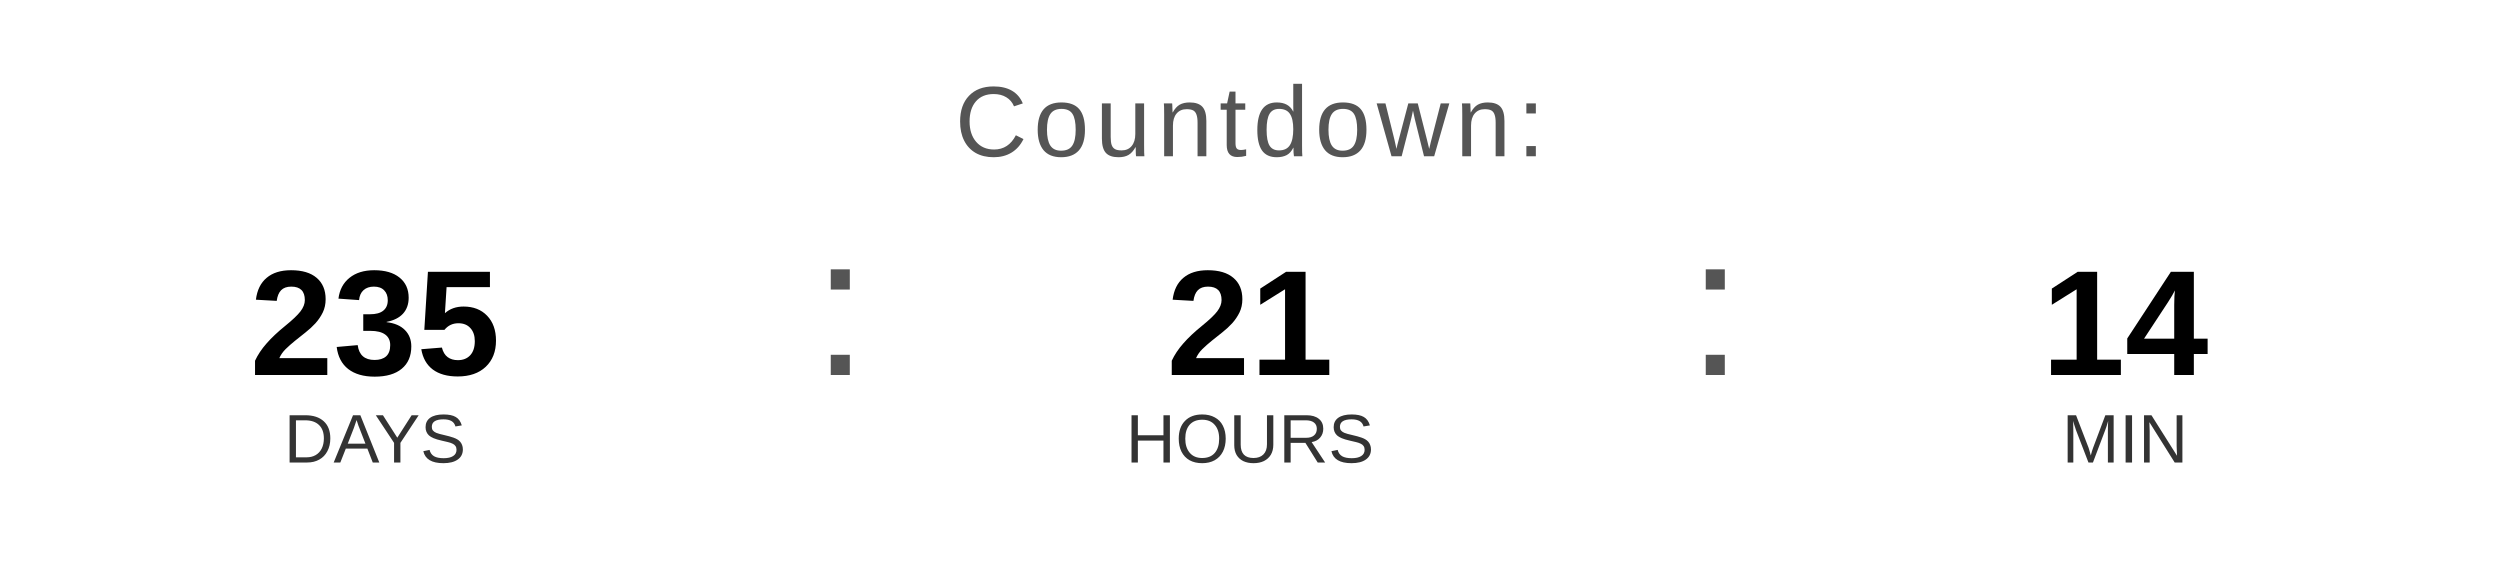
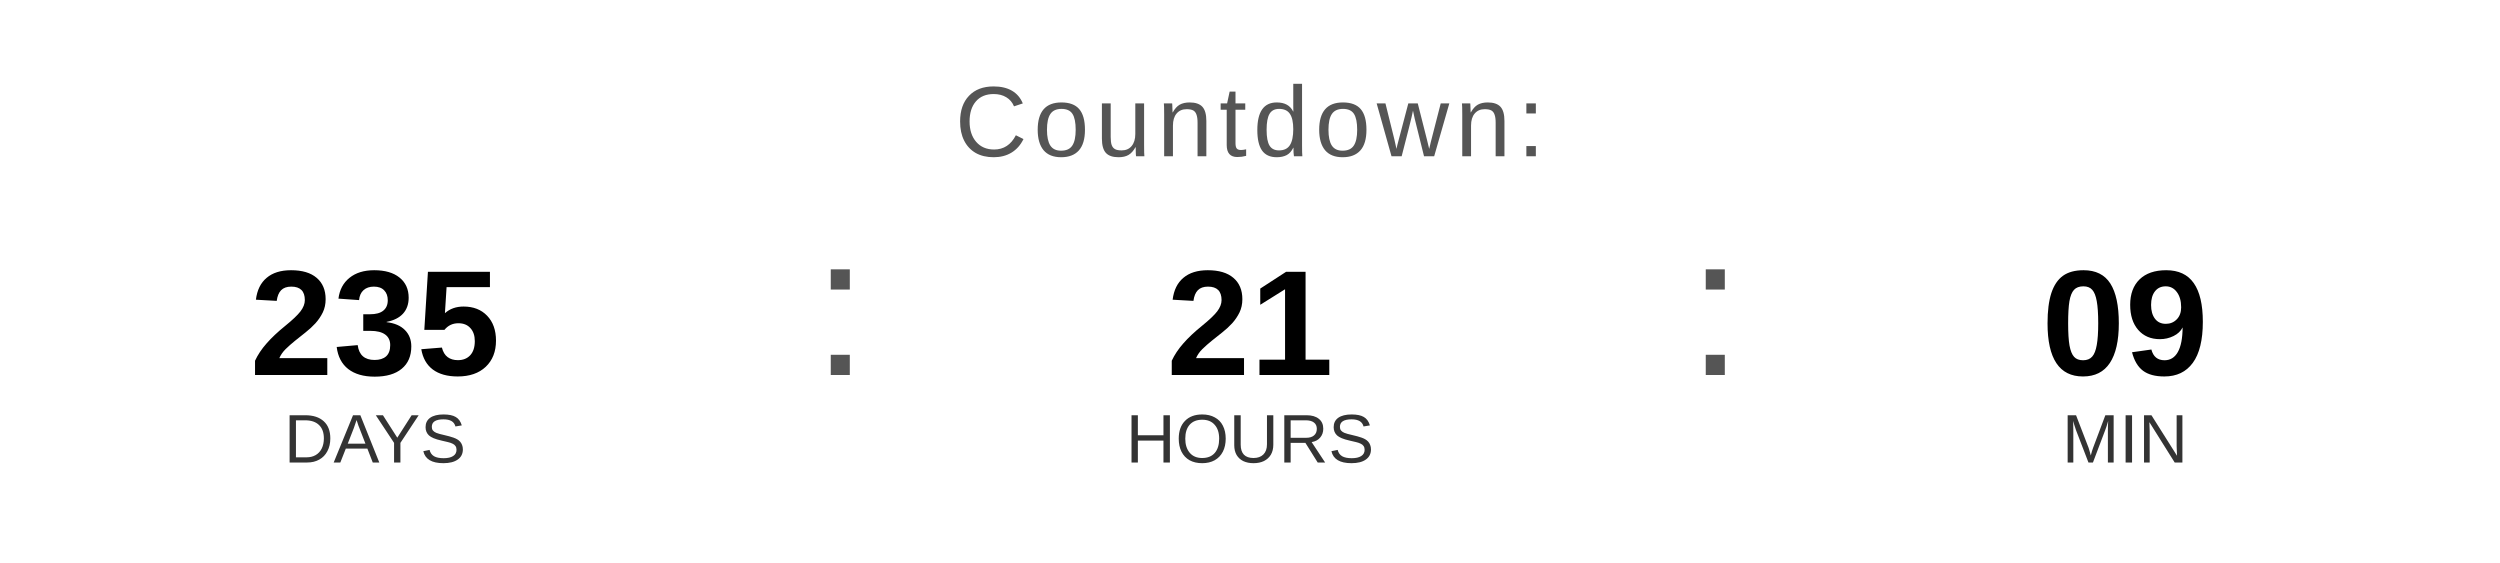
<svg xmlns="http://www.w3.org/2000/svg" width="400" height="90" viewBox="0 0 400 90">
  <text x="200" y="25" font-family="Arial, Helvetica, sans-serif" font-size="16" fill="#555555" text-anchor="middle" letter-spacing="1">
    Countdown:
  </text>
  <text x="60" y="60" font-family="Arial, Helvetica, sans-serif" font-size="24" font-weight="bold" fill="#000000" text-anchor="middle">235</text>
  <text x="60" y="74" font-family="Arial, Helvetica, sans-serif" font-size="11" fill="#333333" text-anchor="middle">DAYS</text>
  <text x="130" y="60" font-family="Arial, sans-serif" font-size="32" fill="#555555">:</text>
  <text x="200" y="60" font-family="Arial, Helvetica, sans-serif" font-size="24" font-weight="bold" fill="#000000" text-anchor="middle">21</text>
  <text x="200" y="74" font-family="Arial, Helvetica, sans-serif" font-size="11" fill="#333333" text-anchor="middle">HOURS</text>
  <text x="270" y="60" font-family="Arial, sans-serif" font-size="32" fill="#555555">:</text>
-   <text x="340" y="60" font-family="Arial, Helvetica, sans-serif" font-size="24" font-weight="bold" fill="#000000" text-anchor="middle">14</text>
+   <text x="340" y="60" font-family="Arial, Helvetica, sans-serif" font-size="24" font-weight="bold" fill="#000000" text-anchor="middle">09</text>
  <text x="340" y="74" font-family="Arial, Helvetica, sans-serif" font-size="11" fill="#333333" text-anchor="middle">MIN</text>
</svg>
